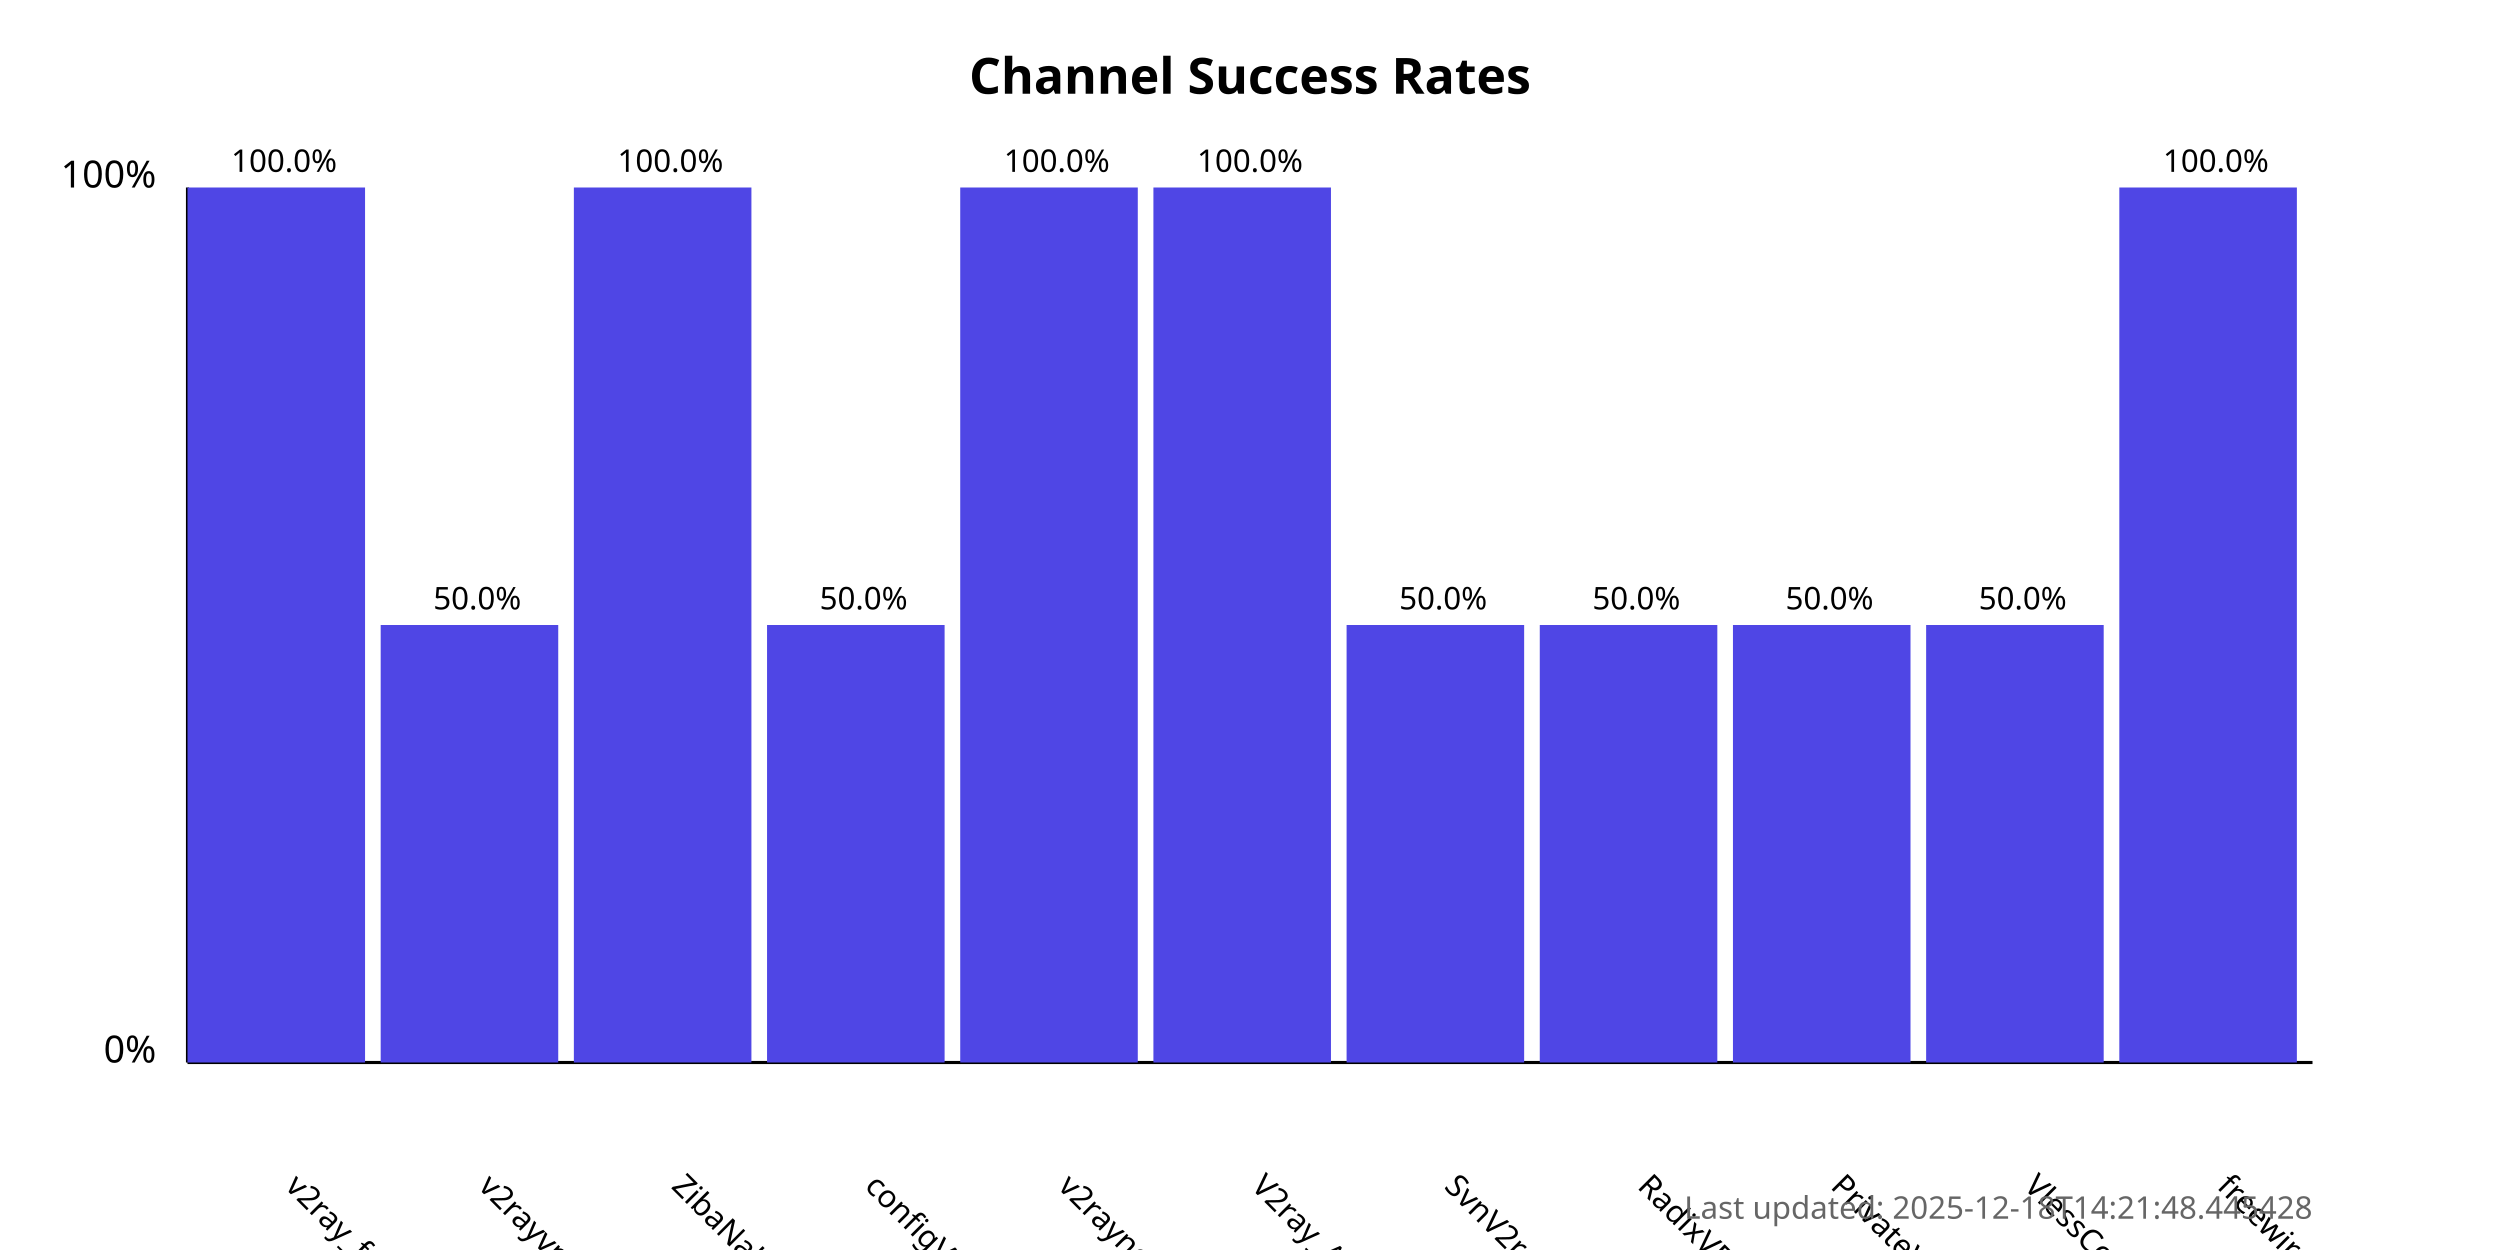
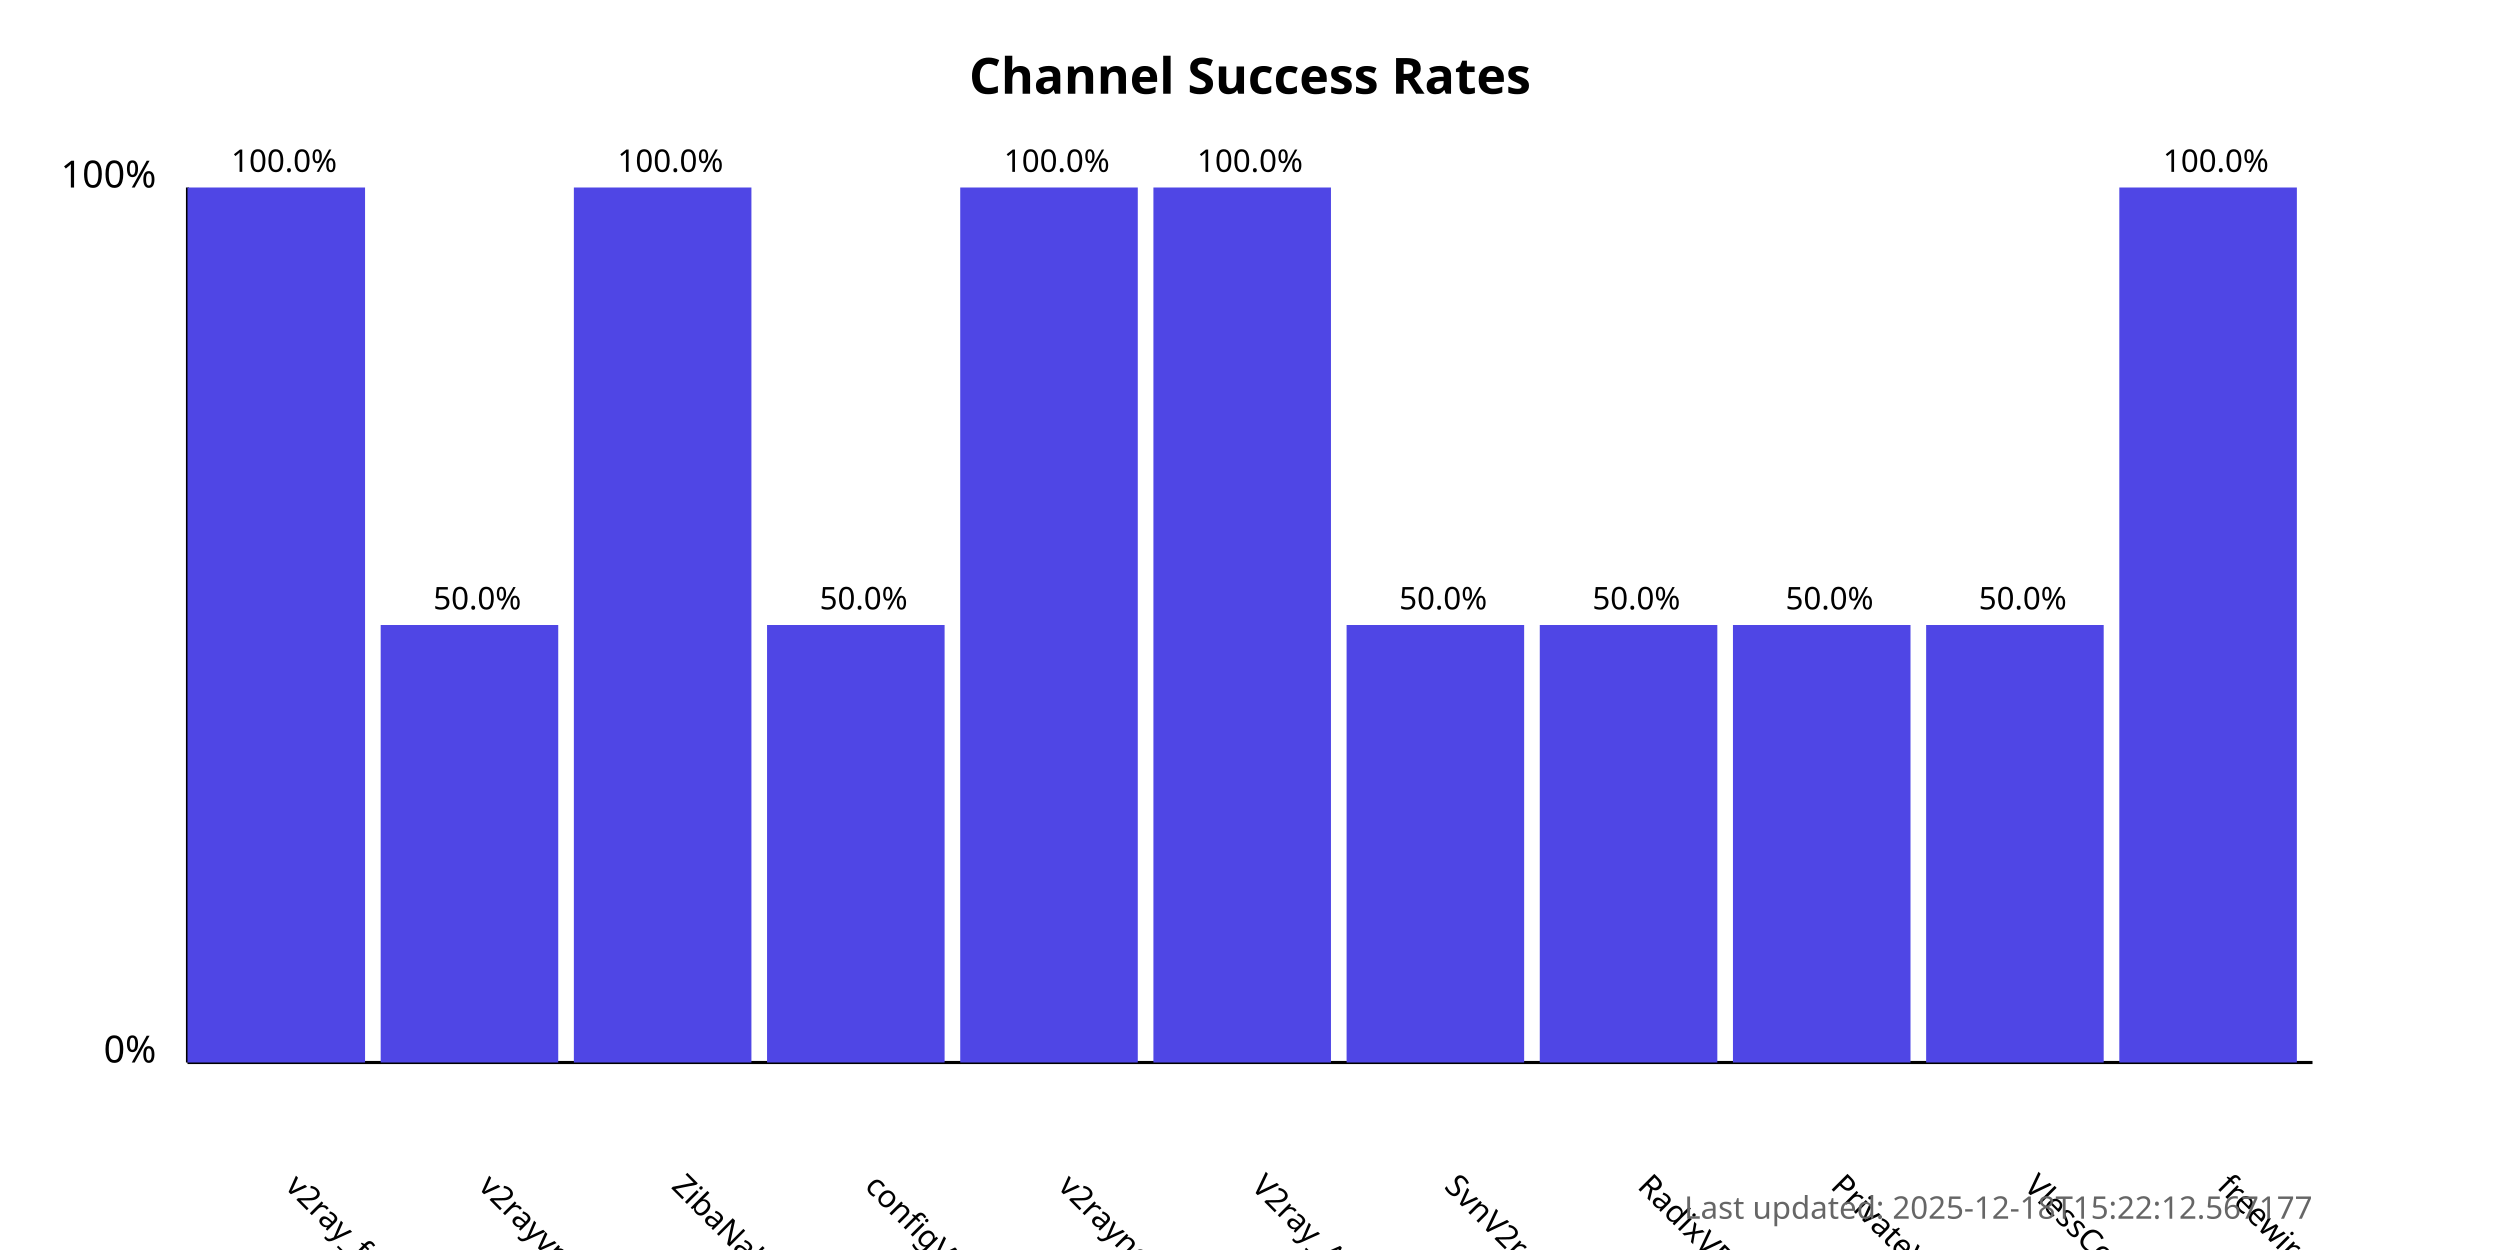
<svg xmlns="http://www.w3.org/2000/svg" width="800" height="400">
  <style>
            .chart-title { font: bold 16px sans-serif; }
            .axis-label { font: 12px sans-serif; }
            .tick-label { font: 10px sans-serif; }
            .bar { fill: #4f46e5; }
            .bar:hover { fill: #6366f1; }
            .timestamp { font: 10px sans-serif; fill: #666; }
        </style>
  <text x="400.0" y="30" text-anchor="middle" class="chart-title">
            Channel Success Rates
        </text>
  <line x1="60" y1="340" x2="60" y2="60" stroke="black" stroke-width="1" />
  <line x1="60" y1="340" x2="740" y2="340" stroke="black" stroke-width="1" />
  <text x="50" y="340" text-anchor="end" class="axis-label">0%</text>
  <text x="50" y="60" text-anchor="end" class="axis-label">100%</text>
  <g>
    <rect x="60" y="60.0" width="56.818" height="280.0" class="bar" />
    <text x="90.909" y="380" transform="rotate(45, 90.90909, 380)" text-anchor="start" class="tick-label">
                v2ray_free_conf
            </text>
    <text x="90.909" y="55.0" text-anchor="middle" class="tick-label">
                100.0%
            </text>
  </g>
  <g>
    <rect x="121.818" y="200.0" width="56.818" height="140.0" class="bar" />
    <text x="152.727" y="380" transform="rotate(45, 152.7273, 380)" text-anchor="start" class="tick-label">
                v2rayvpno
            </text>
    <text x="152.727" y="195.0" text-anchor="middle" class="tick-label">
                50.0%
            </text>
  </g>
  <g>
    <rect x="183.636" y="60.0" width="56.818" height="280.0" class="bar" />
    <text x="214.545" y="380" transform="rotate(45, 214.5455, 380)" text-anchor="start" class="tick-label">
                ZibaNabz
            </text>
    <text x="214.545" y="55.0" text-anchor="middle" class="tick-label">
                100.0%
            </text>
  </g>
  <g>
    <rect x="245.455" y="200.0" width="56.818" height="140.0" class="bar" />
    <text x="276.364" y="380" transform="rotate(45, 276.3636, 380)" text-anchor="start" class="tick-label">
                configV2rayForFree
            </text>
    <text x="276.364" y="195.0" text-anchor="middle" class="tick-label">
                50.0%
            </text>
  </g>
  <g>
    <rect x="307.273" y="60.0" width="56.818" height="280.0" class="bar" />
    <text x="338.182" y="380" transform="rotate(45, 338.1818, 380)" text-anchor="start" class="tick-label">
                v2rayngvpn
            </text>
    <text x="338.182" y="55.0" text-anchor="middle" class="tick-label">
                100.0%
            </text>
  </g>
  <g>
    <rect x="369.091" y="60.0" width="56.818" height="280.0" class="bar" />
    <text x="400.0" y="380" transform="rotate(45, 400.0, 380)" text-anchor="start" class="tick-label">
                V2ray_Alpha
            </text>
    <text x="400.0" y="55.0" text-anchor="middle" class="tick-label">
                100.0%
            </text>
  </g>
  <g>
    <rect x="430.909" y="200.0" width="56.818" height="140.0" class="bar" />
    <text x="461.818" y="380" transform="rotate(45, 461.8182, 380)" text-anchor="start" class="tick-label">
                SvnV2ray
            </text>
    <text x="461.818" y="195.0" text-anchor="middle" class="tick-label">
                50.0%
            </text>
  </g>
  <g>
    <rect x="492.727" y="200.0" width="56.818" height="140.0" class="bar" />
    <text x="523.636" y="380" transform="rotate(45, 523.6364, 380)" text-anchor="start" class="tick-label">
                RadixVPN
            </text>
    <text x="523.636" y="195.0" text-anchor="middle" class="tick-label">
                50.0%
            </text>
  </g>
  <g>
    <rect x="554.545" y="200.0" width="56.818" height="140.0" class="bar" />
    <text x="585.455" y="380" transform="rotate(45, 585.4545, 380)" text-anchor="start" class="tick-label">
                PrivateVPNs
            </text>
    <text x="585.455" y="195.0" text-anchor="middle" class="tick-label">
                50.0%
            </text>
  </g>
  <g>
    <rect x="616.364" y="200.0" width="56.818" height="140.0" class="bar" />
    <text x="647.273" y="380" transform="rotate(45, 647.2727, 380)" text-anchor="start" class="tick-label">
                VlessConfig
            </text>
    <text x="647.273" y="195.0" text-anchor="middle" class="tick-label">
                50.0%
            </text>
  </g>
  <g>
    <rect x="678.182" y="60.0" width="56.818" height="280.0" class="bar" />
    <text x="709.091" y="380" transform="rotate(45, 709.0909, 380)" text-anchor="start" class="tick-label">
                freewireguard
            </text>
    <text x="709.091" y="55.0" text-anchor="middle" class="tick-label">
                100.0%
            </text>
  </g>
  <text x="740" y="390" text-anchor="end" class="timestamp">
-             Last updated: 2025-12-18T14:21:48.445428
+             Last updated: 2025-12-18T15:22:12.567177
        </text>
</svg>
